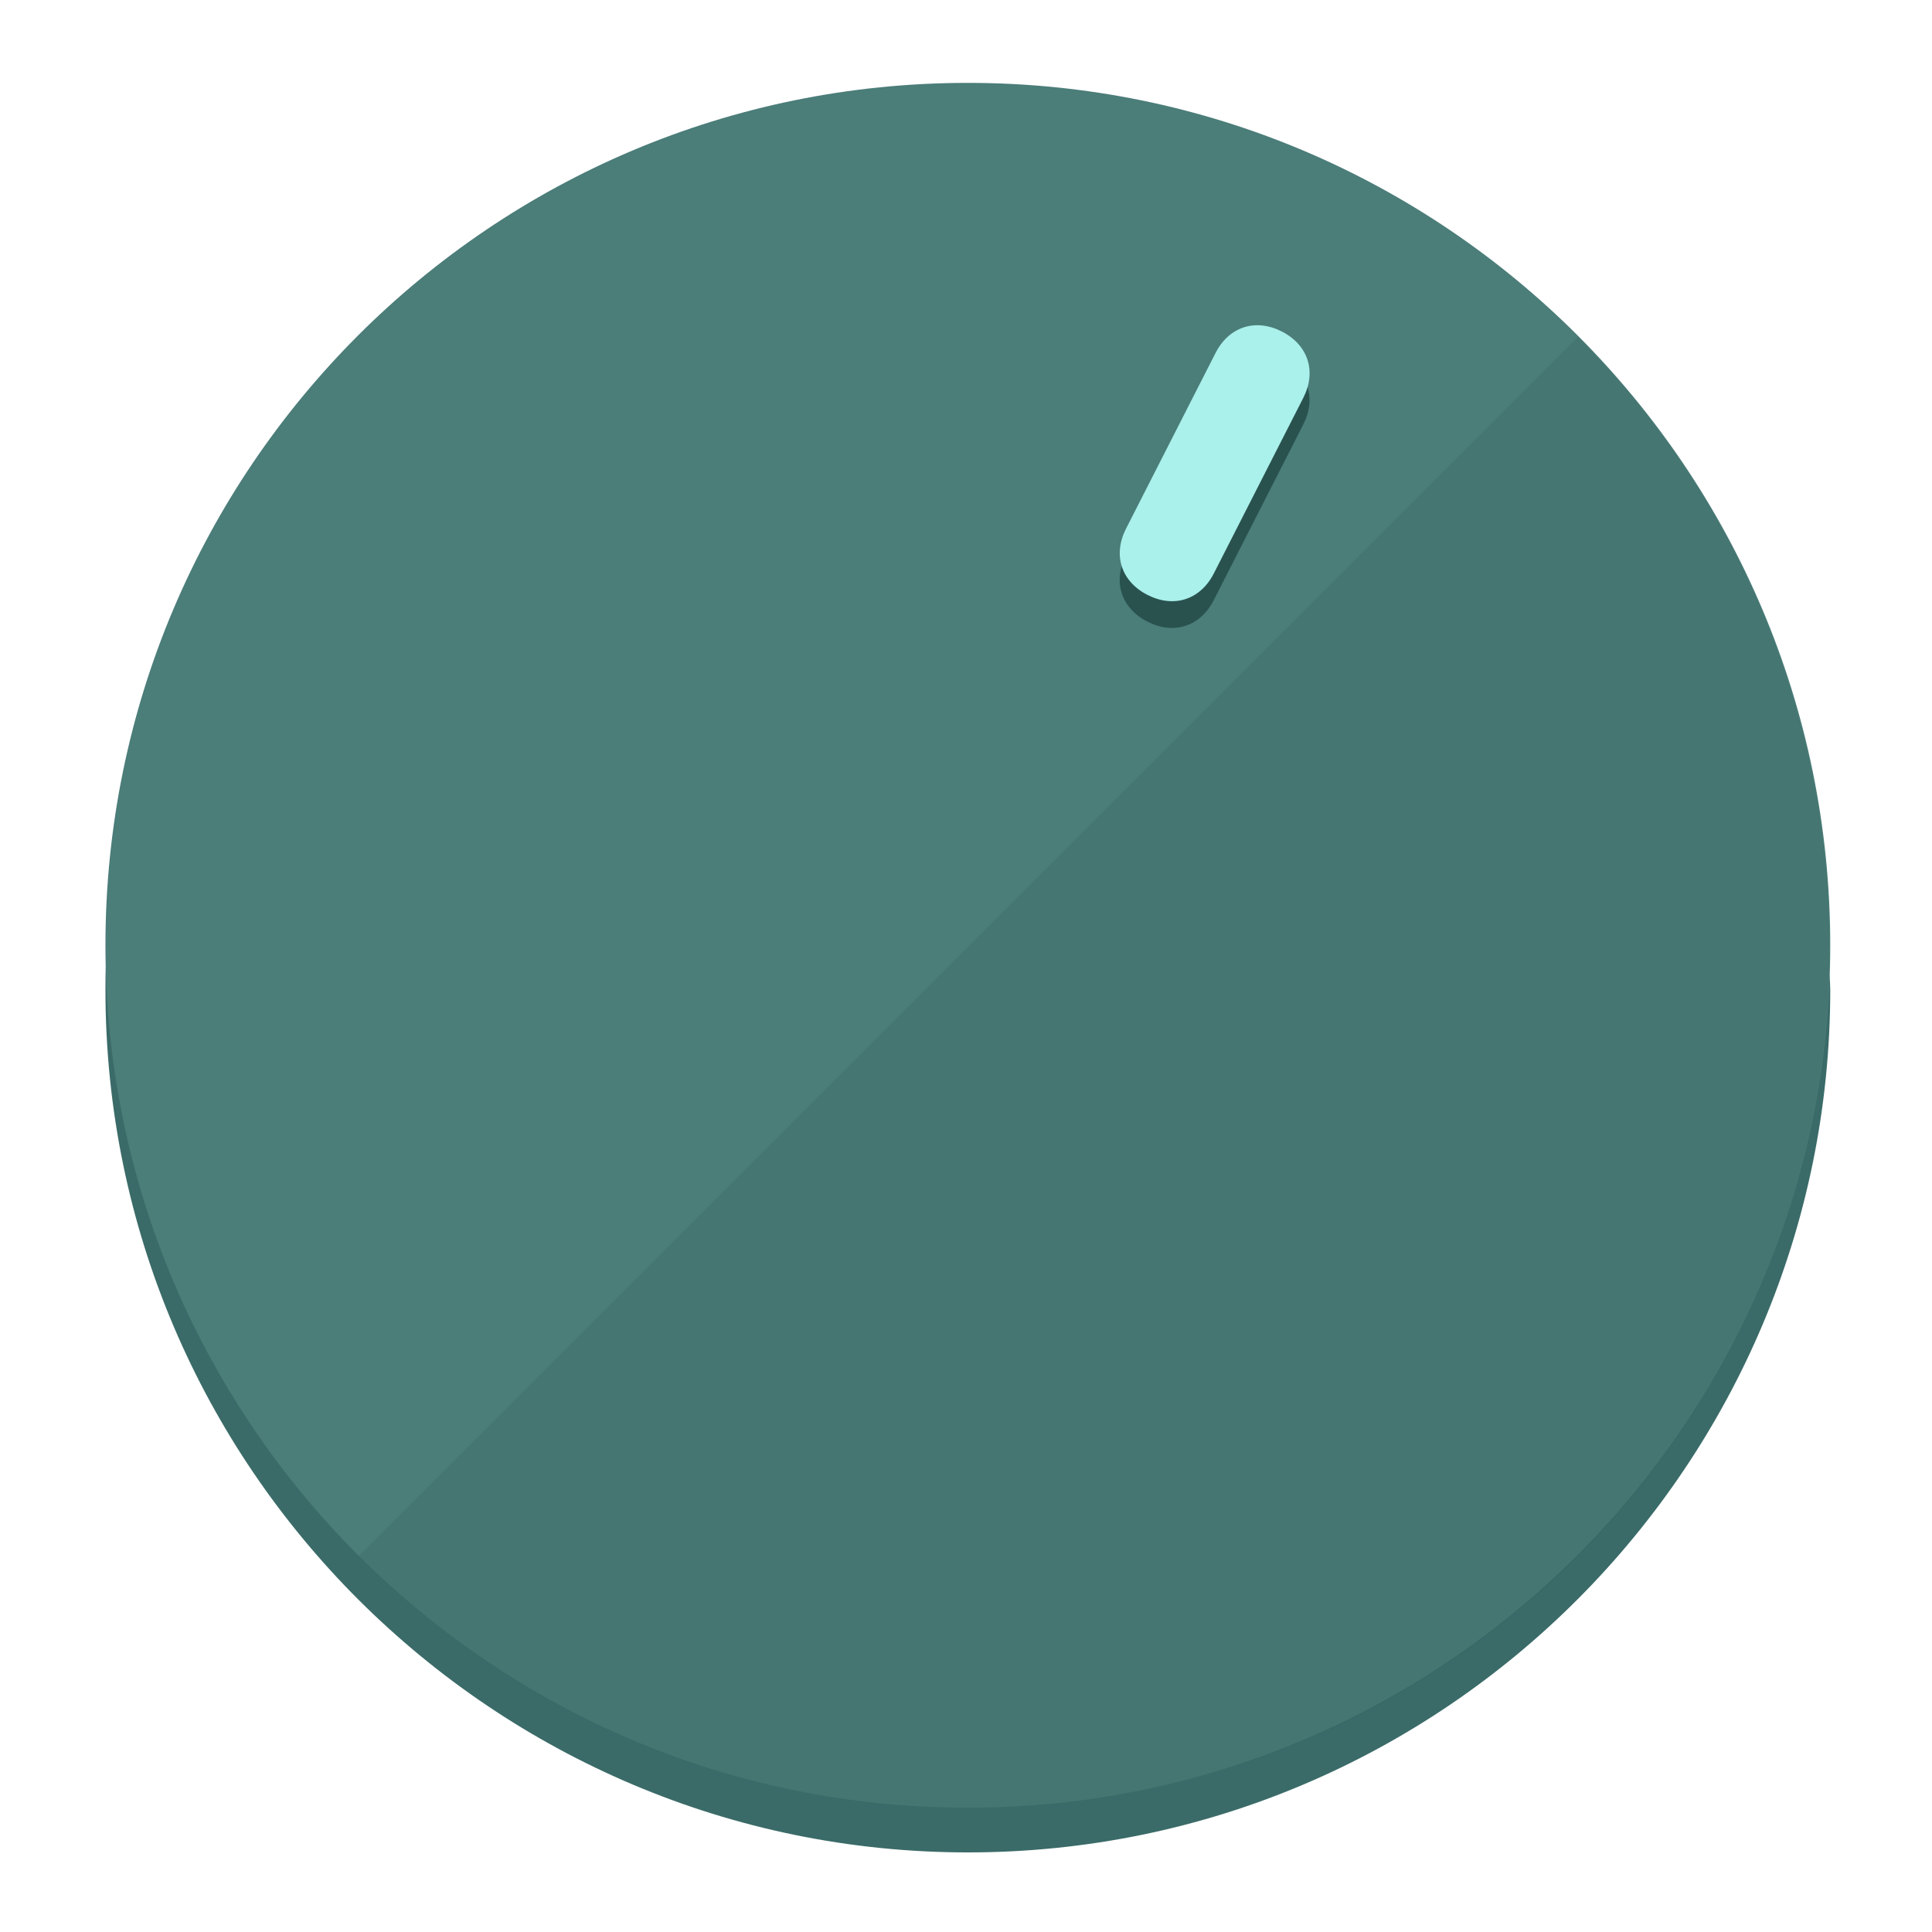
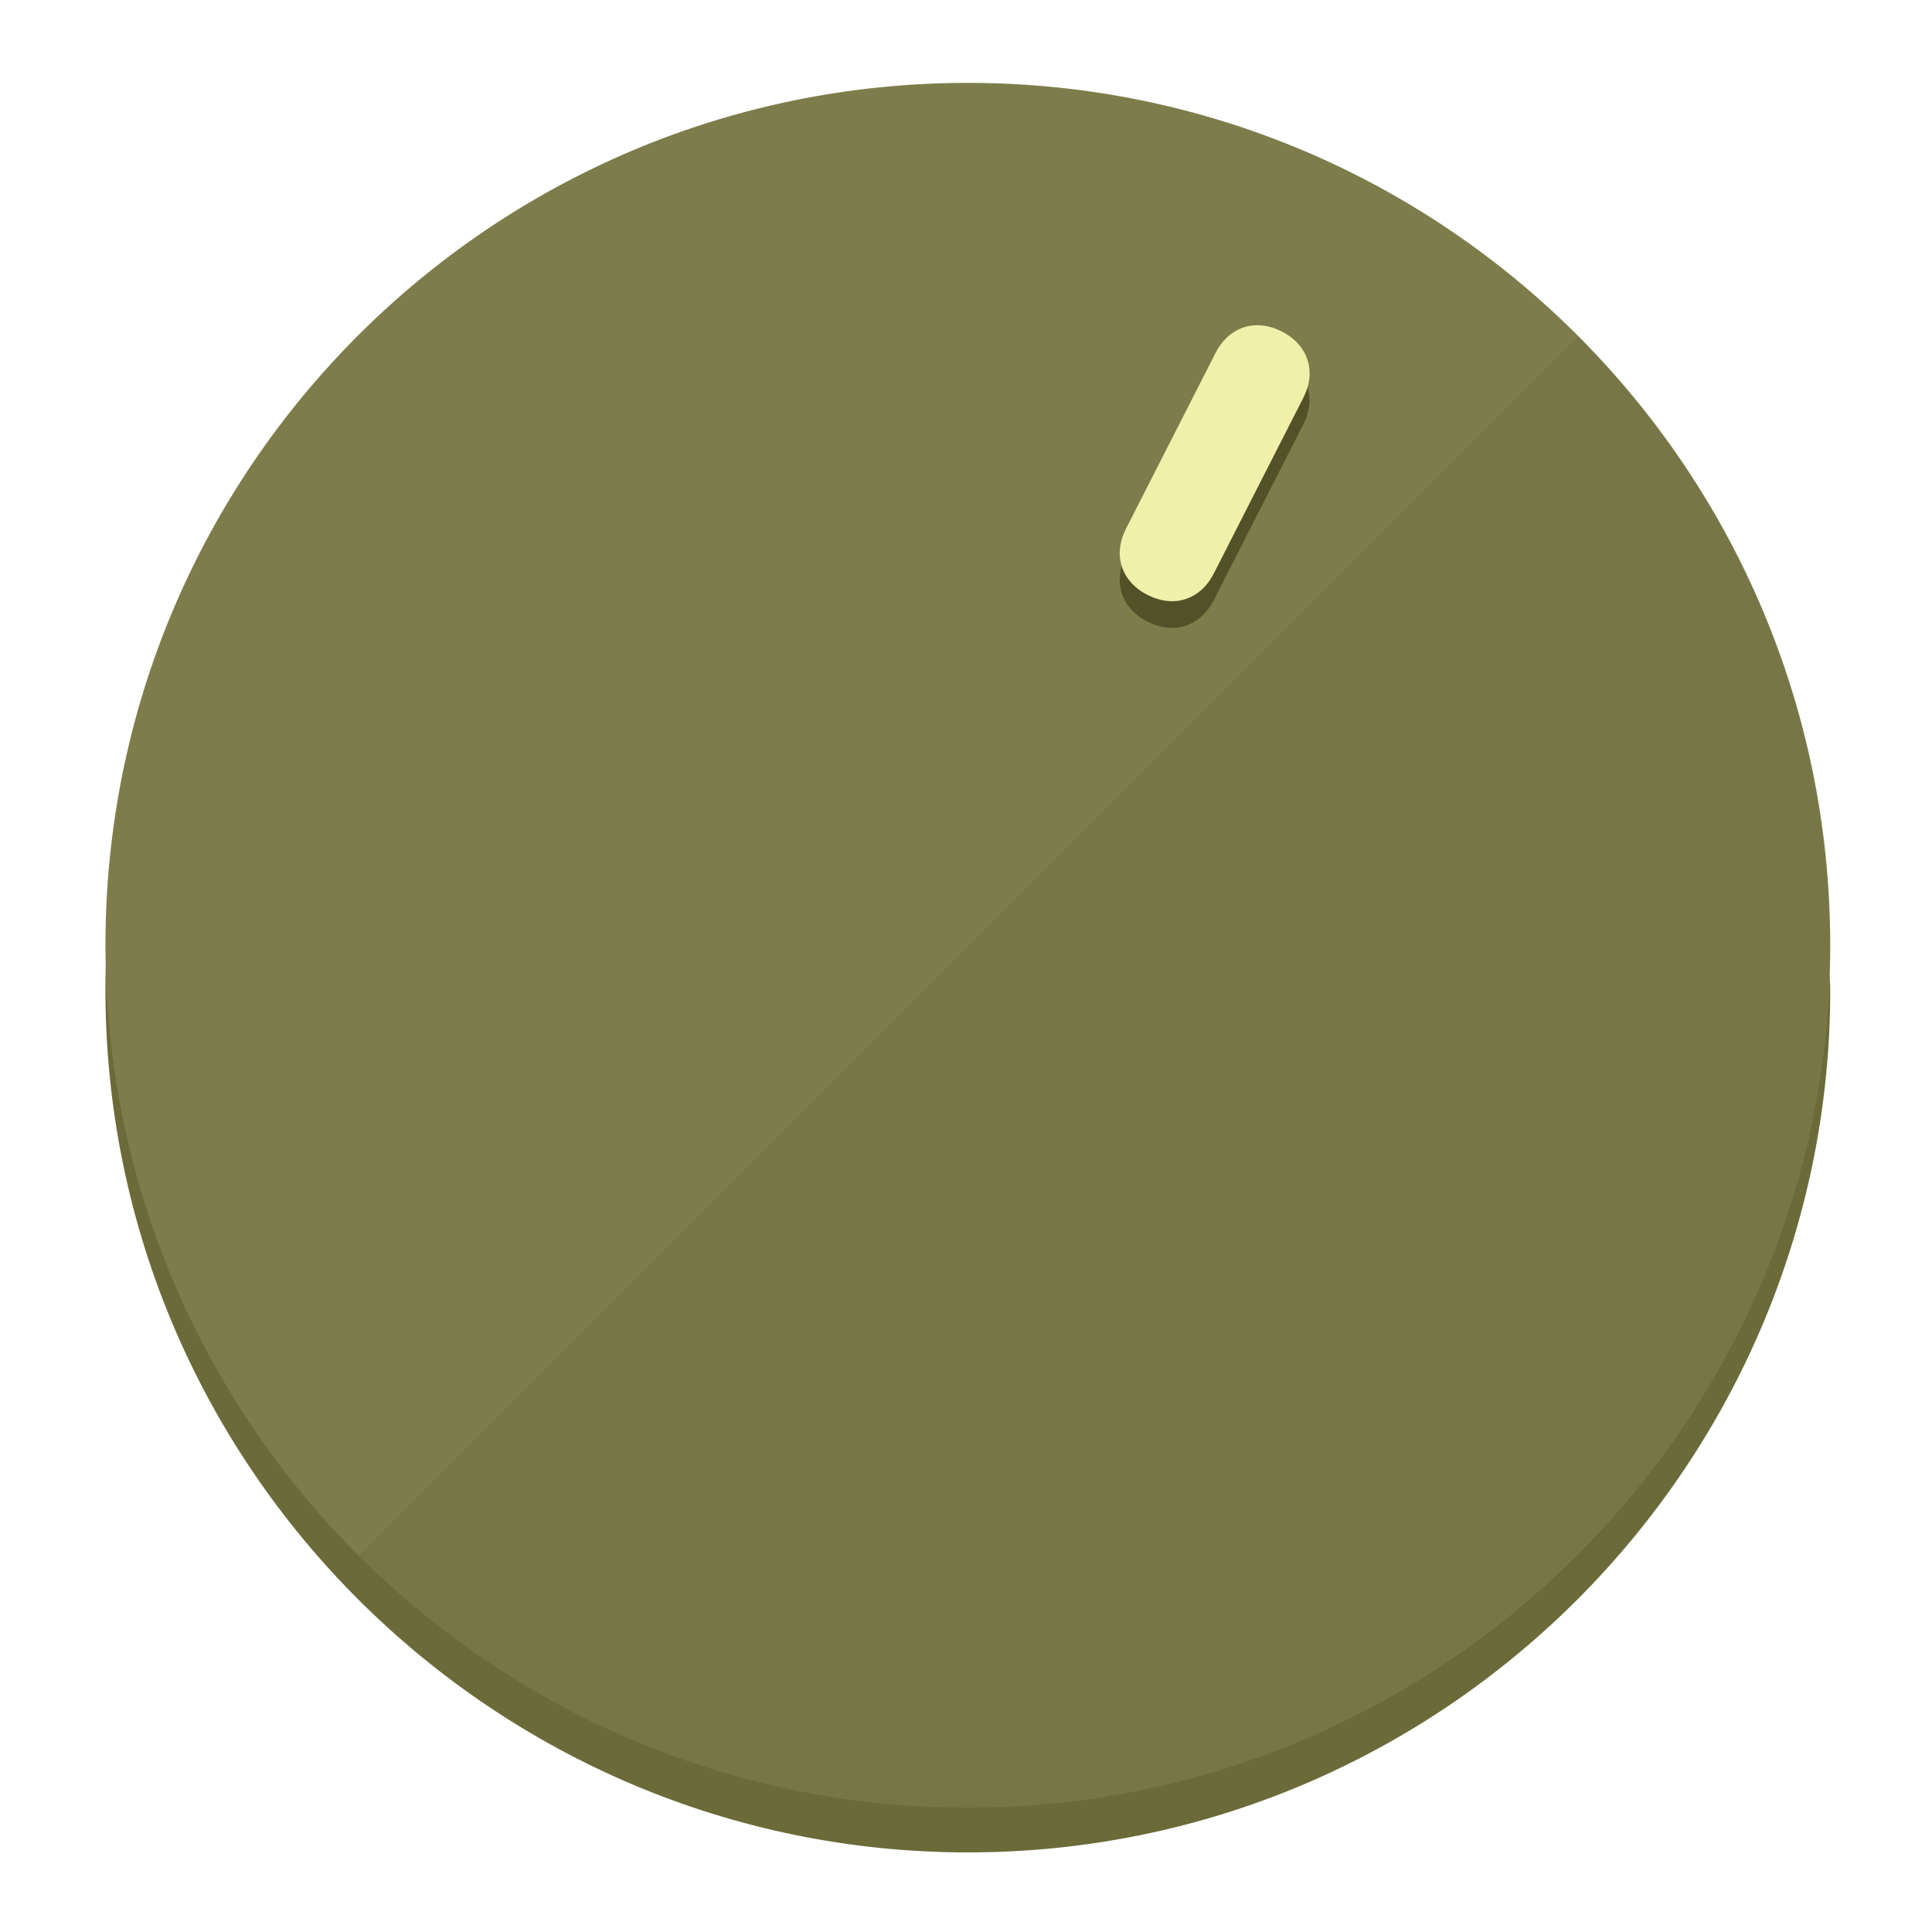
<svg xmlns="http://www.w3.org/2000/svg" height="120px" width="120px" version="1.1" id="Layer_1" viewBox="0 0 496.8 496.8" xml:space="preserve">
  <defs id="defs23" />
  <g id="g3158">
-     <path style="display:inline;fill:#3A6B68;fill-opacity:1;stroke-width:1.584" d="m 248.875,445.92 c 116.582,0 212.89,-91.238 220.493,-205.286 0,5.069 1.267,8.87 1.267,13.939 0,121.651 -98.842,221.76 -221.76,221.76 -121.651,0 -221.76,-98.842 -221.76,-221.76 0,-5.069 0,-8.87 1.267,-13.939 7.603,114.048 103.91,205.286 220.493,205.286 z" id="path8" />
-     <circle style="display:inline;fill:#4B7D79;fill-opacity:1;stroke-width:1.584" cx="248.875" cy="243.071" r="221.76" id="circle12" />
-     <path style="display:inline;fill:#29524F;fill-opacity:0.154;stroke-width:1.587" d="m 405.744,86.606 c 86.308,86.308 86.308,227.193 0,313.5 -86.308,86.308 -227.193,86.308 -313.5,0" id="path14" />
+     <path style="display:inline;fill:#6B6B3A;fill-opacity:1;stroke-width:1.584" d="m 248.875,445.92 c 116.582,0 212.89,-91.238 220.493,-205.286 0,5.069 1.267,8.87 1.267,13.939 0,121.651 -98.842,221.76 -221.76,221.76 -121.651,0 -221.76,-98.842 -221.76,-221.76 0,-5.069 0,-8.87 1.267,-13.939 7.603,114.048 103.91,205.286 220.493,205.286 z" id="path8" />
+     <circle style="display:inline;fill:#7D7D4B;fill-opacity:1;stroke-width:1.584" cx="248.875" cy="243.071" r="221.76" id="circle12" />
+     <path style="display:inline;fill:#525229;fill-opacity:0.154;stroke-width:1.587" d="m 405.744,86.606 c 86.308,86.308 86.308,227.193 0,313.5 -86.308,86.308 -227.193,86.308 -313.5,0" id="path14" />
  </g>
  <g id="g3198">
    <circle style="display:none;fill:#000000;fill-opacity:0;stroke-width:1.584" cx="331.97" cy="104.232" r="221.76" id="circle12-3" transform="rotate(27)" />
-     <path style="display:inline;fill:#29524F;fill-opacity:1;stroke-width:1.584" d="m 312.114,154.319 c -3.452,6.774 -10.269,8.99 -17.044,5.538 v 0 c -6.775,-3.452 -8.99,-10.269 -5.538,-17.044 l 23.012,-45.163 c 3.452,-6.774 10.269,-8.99 17.044,-5.538 v 0 c 6.774,3.452 8.99,10.269 5.538,17.044 z" id="path3789" />
-     <path style="display:inline;fill:#AAF0EB;stroke-width:1.584" d="m 312.13,147.448 c -3.452,6.775 -10.269,8.99 -17.044,5.538 v 0 c -6.774,-3.452 -8.99,-10.269 -5.538,-17.044 l 23.012,-45.163 c 3.452,-6.775 10.269,-8.99 17.044,-5.538 v 0 c 6.775,3.452 8.99,10.269 5.538,17.044 z" id="path915" />
+     <path style="display:inline;fill:#525229;fill-opacity:1;stroke-width:1.584" d="m 312.114,154.319 c -3.452,6.774 -10.269,8.99 -17.044,5.538 v 0 c -6.775,-3.452 -8.99,-10.269 -5.538,-17.044 l 23.012,-45.163 c 3.452,-6.774 10.269,-8.99 17.044,-5.538 v 0 c 6.774,3.452 8.99,10.269 5.538,17.044 z" id="path3789" />
+     <path style="display:inline;fill:#F0F0AA;stroke-width:1.584" d="m 312.13,147.448 c -3.452,6.775 -10.269,8.99 -17.044,5.538 v 0 c -6.774,-3.452 -8.99,-10.269 -5.538,-17.044 l 23.012,-45.163 c 3.452,-6.775 10.269,-8.99 17.044,-5.538 v 0 c 6.775,3.452 8.99,10.269 5.538,17.044 z" id="path915" />
  </g>
</svg>
